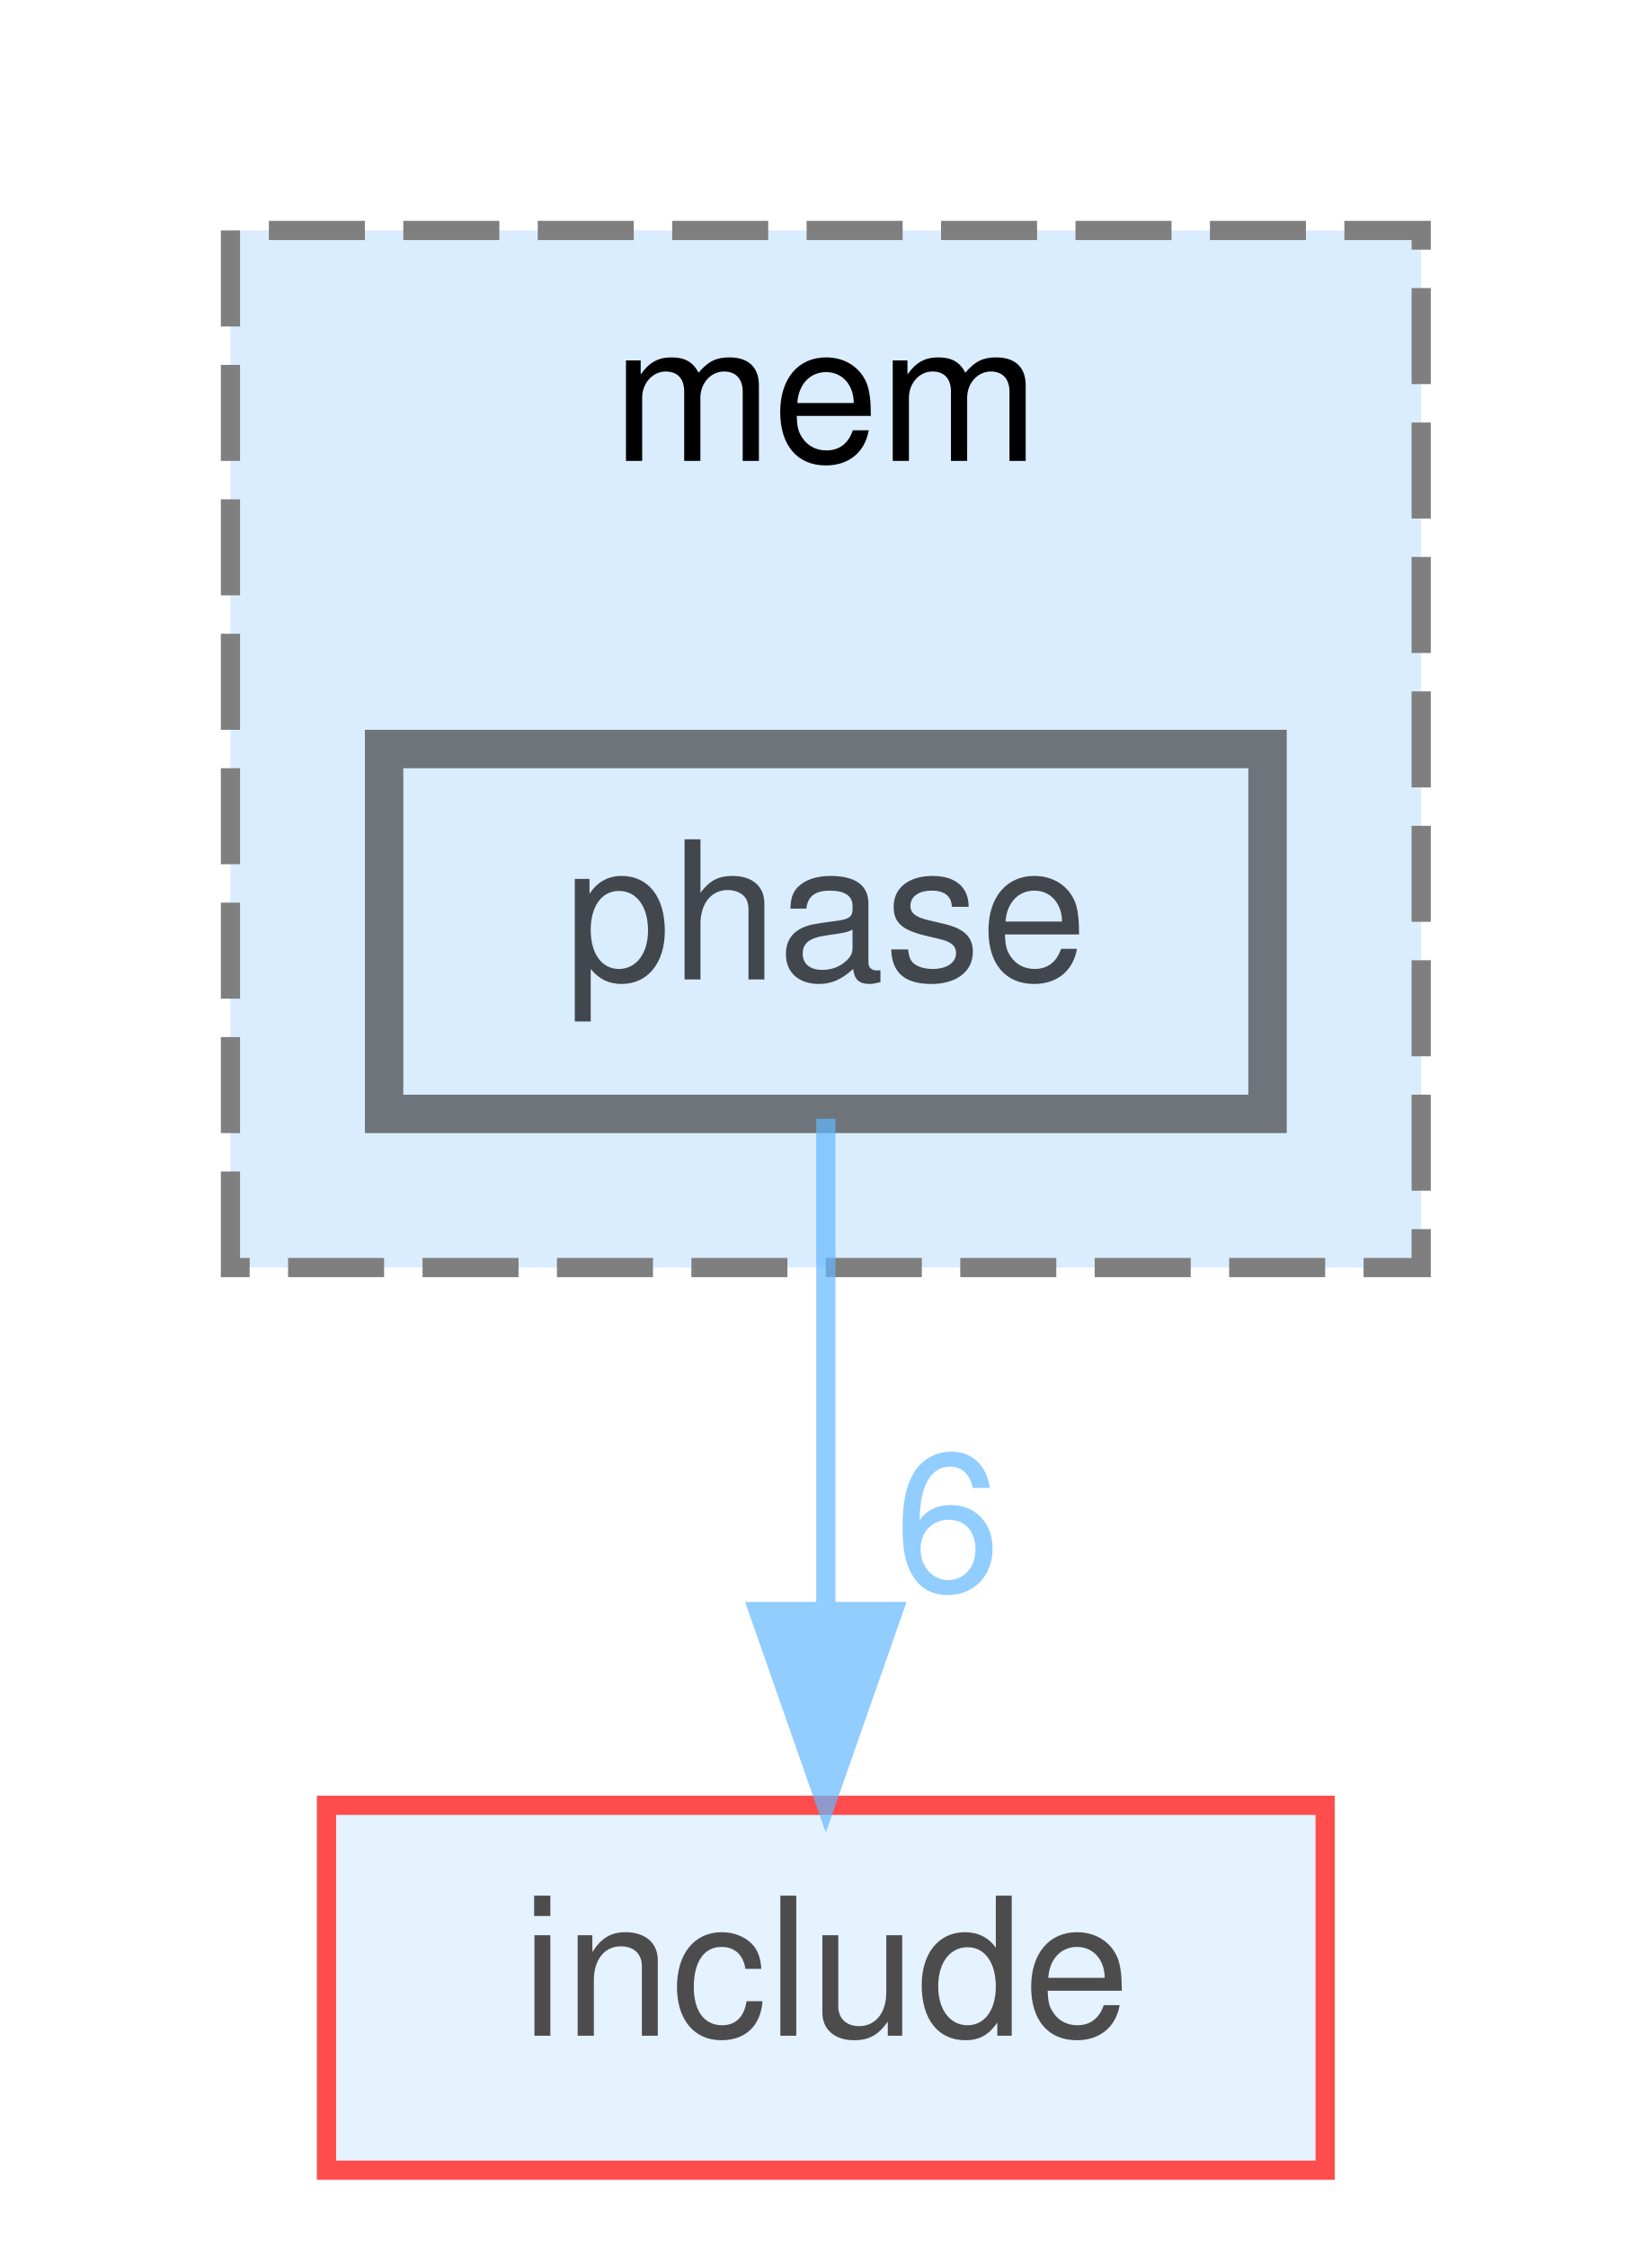
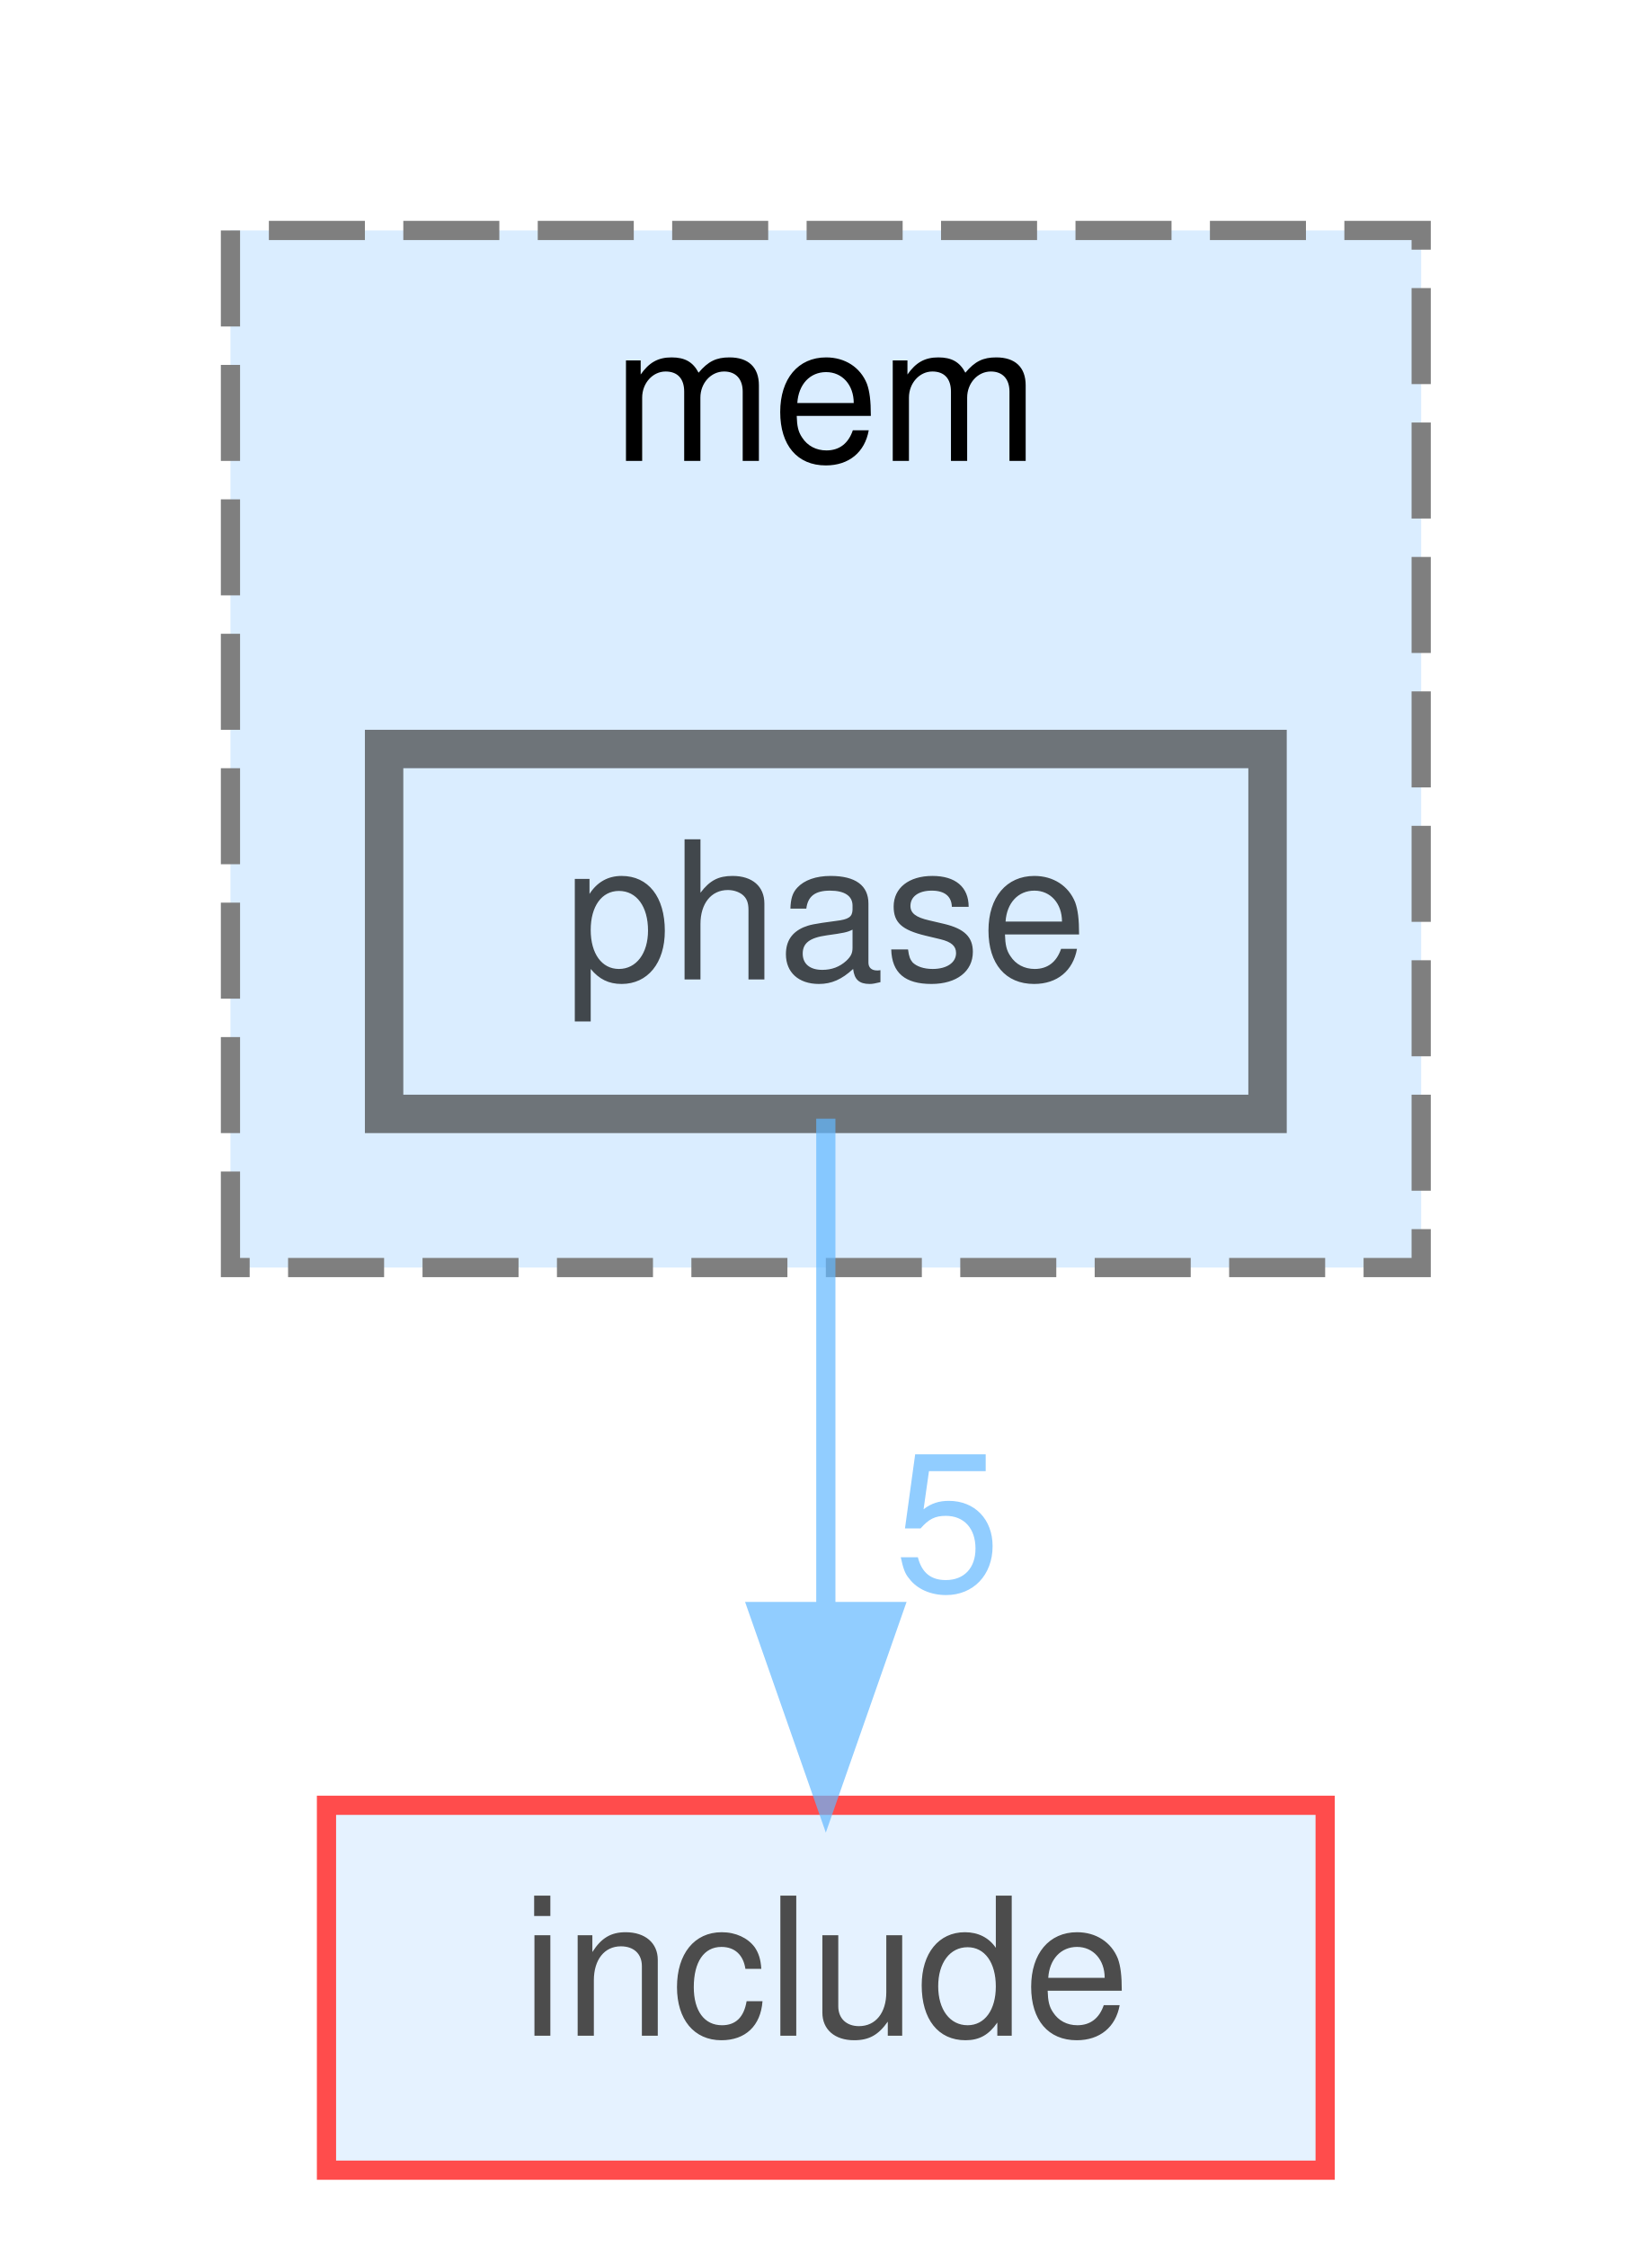
<svg xmlns="http://www.w3.org/2000/svg" xmlns:xlink="http://www.w3.org/1999/xlink" width="86pt" height="117pt" viewBox="0.00 0.00 86.00 117.00">
  <svg id="main" version="1.1" xml:space="preserve">
    <style type="text/css">
.node, .edge {opacity: 0.7;}
.node.selected, .edge.selected {opacity: 1;}
.edge:hover path { stroke: red; }
.edge:hover polygon { stroke: red; fill: red; }
</style>
    <svg id="graph" class="graph">
      <g id="graph0" class="graph" transform="scale(1 1) rotate(0) translate(4 113)">
        <g id="clust1" class="cluster">
          <g id="a_clust1">
            <a xlink:href="dir_a8769299ba688646b3b09d59765dd001.html" target="_top" xlink:title="mem">
              <polygon fill="#daedff" stroke="#7f7f7f" stroke-dasharray="5,2" points="8,-47 8,-101 70,-101 70,-47 8,-47" />
              <text text-anchor="middle" x="39" y="-89" font-family="Helvetica,sans-Serif" font-size="10.00">mem</text>
            </a>
          </g>
        </g>
        <g id="node1" class="node">
          <g id="a_node1">
            <a xlink:href="dir_2281a8ca2902267c90b03110a95e76a2.html" target="_top" xlink:title="phase">
              <polygon fill="#daedff" stroke="#404040" stroke-width="2" points="62,-74 16,-74 16,-55 62,-55 62,-74" />
              <text text-anchor="middle" x="39" y="-62" font-family="Helvetica,sans-Serif" font-size="10.00">phase</text>
            </a>
          </g>
        </g>
        <g id="node2" class="node">
          <g id="a_node2">
            <a xlink:href="dir_d44c64559bbebec7f509842c48db8b23.html" target="_top" xlink:title="include">
              <polygon fill="#daedff" stroke="red" points="65,-19 13,-19 13,0 65,0 65,-19" />
              <text text-anchor="middle" x="39" y="-7" font-family="Helvetica,sans-Serif" font-size="10.00">include</text>
            </a>
          </g>
        </g>
        <g id="edge1" class="edge">
          <g id="a_edge1">
            <a xlink:href="dir_000082_000038.html" target="_top">
              <path fill="none" stroke="#63b8ff" d="M39,-54.75C39,-47.8 39,-37.85 39,-29.13" />
              <polygon fill="#63b8ff" stroke="#63b8ff" points="42.5,-29.09 39,-19.09 35.5,-29.09 42.5,-29.09" />
            </a>
          </g>
          <g id="a_edge1-headlabel">
-             <a xlink:href="dir_000082_000038.html" target="_top" xlink:title="6">
-               <text text-anchor="middle" x="45.34" y="-30.18" font-family="Helvetica,sans-Serif" font-size="10.00" fill="#63b8ff">6</text>
+             <a xlink:href="dir_000082_000038.html" target="_top" xlink:title="5">
+               <text text-anchor="middle" x="45.34" y="-30.18" font-family="Helvetica,sans-Serif" font-size="10.00" fill="#63b8ff">5</text>
            </a>
          </g>
        </g>
      </g>
    </svg>
  </svg>
  <style type="text/css">

[data-mouse-over-selected='false'] { opacity: 0.7; }
[data-mouse-over-selected='true']  { opacity: 1.0; }

</style>
</svg>
